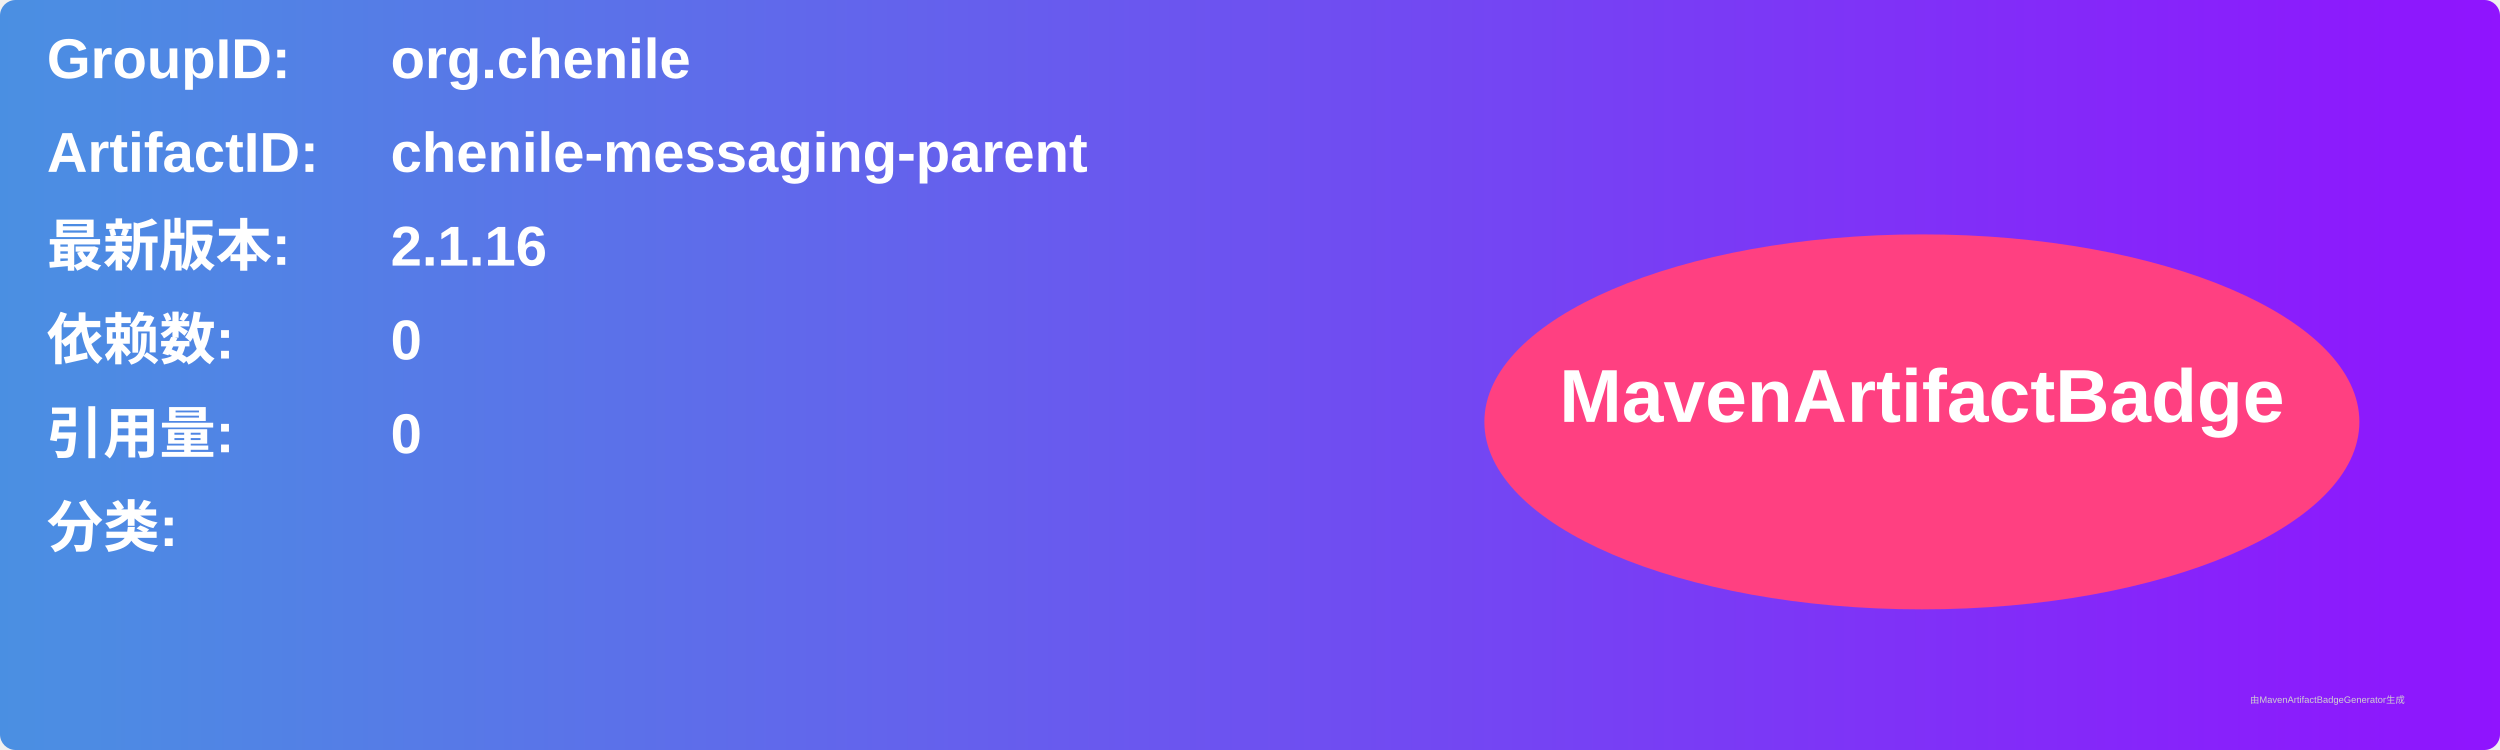
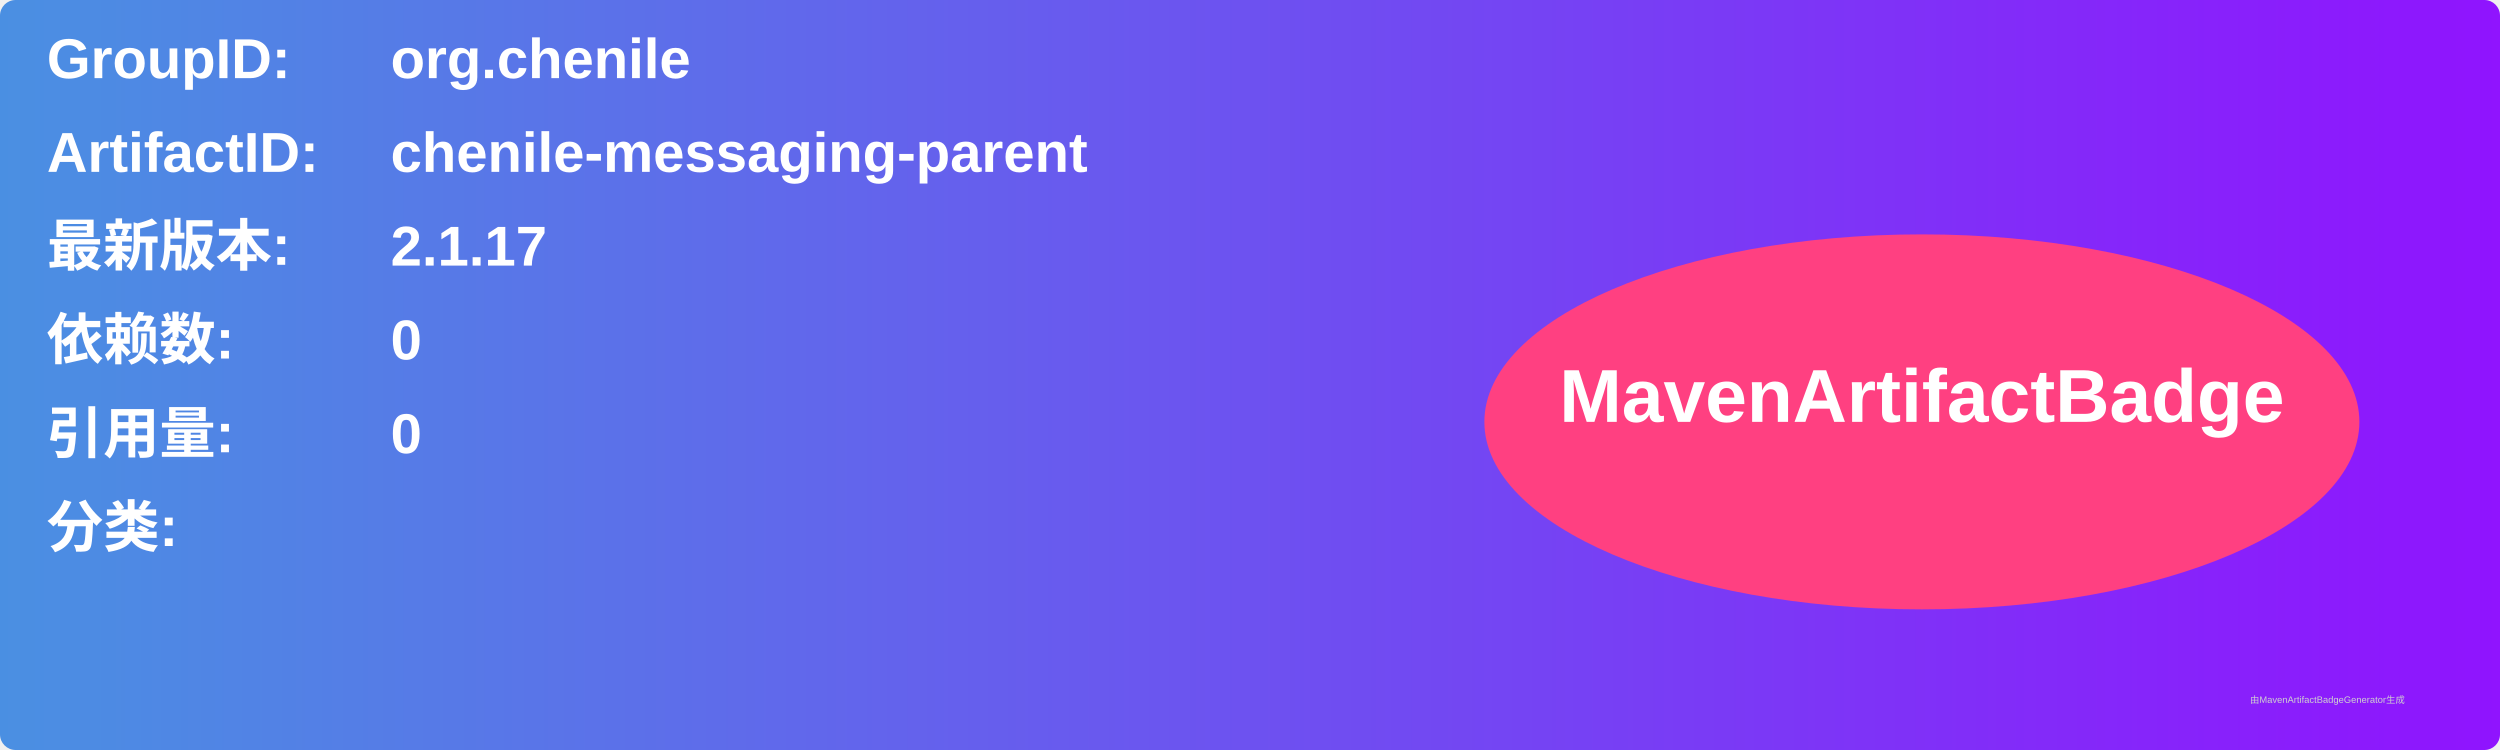
<svg xmlns="http://www.w3.org/2000/svg" width="800" height="240" viewBox="0 0 800 240">
  <linearGradient id="grad" x1="0%" y1="0%" x2="100%" y2="0%">
    <stop offset="0%" stop-color="#4a90e2" />
    <stop offset="100%" stop-color="#9013fe" />
  </linearGradient>
  <rect width="100%" height="100%" rx="5" ry="5" fill="url(#grad)" />
  <g transform="translate(15, 15)">
    <text x="0" y="10" font-family="Arial" font-size="18" fill="white" font-weight="bold" width="260">GroupID:</text>
    <text x="110" y="10" font-family="Arial" font-size="18" fill="white" font-weight="bold" width="460">org.chenile</text>
    <text x="0" y="40" font-family="Arial" font-size="18" fill="white" font-weight="bold" width="260">ArtifactID:</text>
    <text x="110" y="40" font-family="Arial" font-size="18" fill="white" font-weight="bold" width="460">chenile-messaging-parent</text>
    <text x="0" y="70" font-family="Arial" font-size="18" fill="white" font-weight="bold">最新版本:</text>
    <text x="110" y="70" font-family="Arial" font-size="18" fill="white" font-weight="bold">
-       <tspan font-weight="bold">2.1.16</tspan>
+       <tspan font-weight="bold">2.1.17</tspan>
    </text>
    <text x="0" y="100" font-family="Arial" font-size="18" fill="white" font-weight="bold">依赖数: </text>
    <text x="110" y="100" font-family="Arial" font-size="18" fill="white">
      <tspan font-weight="bold">0</tspan>
    </text>
    <text x="0" y="130" font-family="Arial" font-size="18" fill="white" font-weight="bold">引用量: </text>
    <text x="110" y="130" font-family="Arial" font-size="18" fill="white">
      <tspan font-weight="bold">0</tspan>
    </text>
    <text x="0" y="160" font-family="Arial" font-size="18" fill="white" font-weight="bold">分类:</text>
    <text x="10" y="190" font-family="Arial" font-size="10" fill="white">
      <tspan font-weight="bold" />
    </text>
    <ellipse cx="600" cy="120" rx="140" ry="60" fill="#ff4081" />
    <text x="600" y="120" text-anchor="middle" font-family="Arial" font-size="24" fill="white" font-weight="bold">MavenArtifactBadge</text>
  </g>
  <text x="720" y="225" font-family="Arial" font-size="3" fill="#d0d0d0">由MavenArtifactBadgeGenerator生成</text>
</svg>
